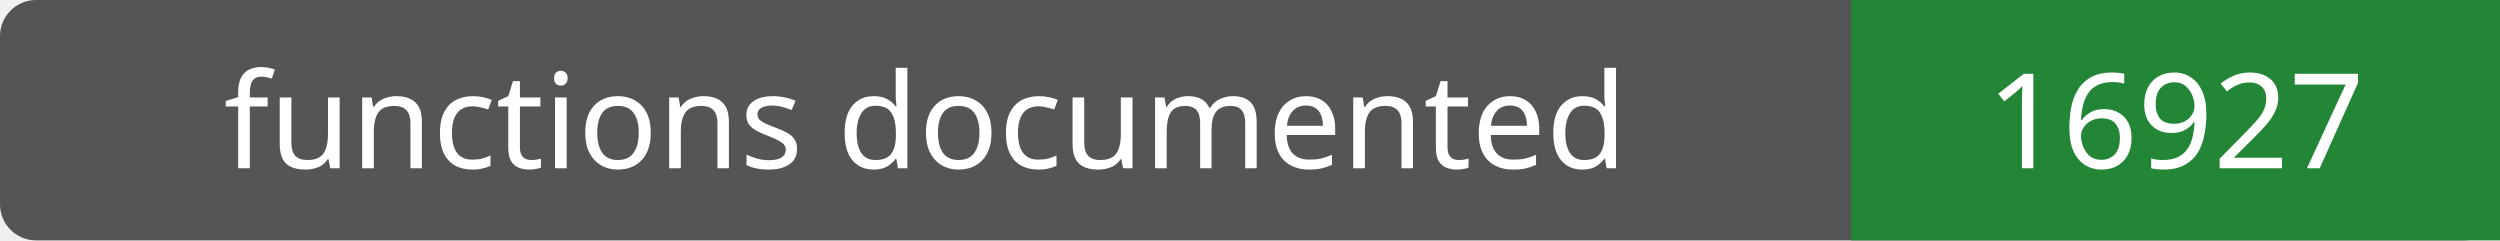
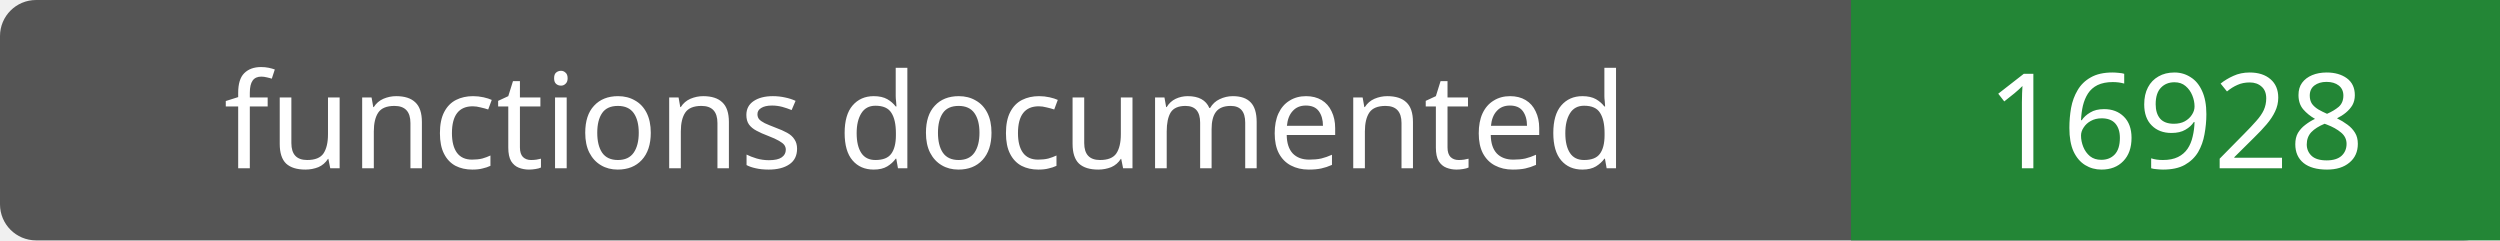
- <svg xmlns="http://www.w3.org/2000/svg" width="208" height="20" role="img" aria-label="functions documented: 16927">
+ <svg xmlns="http://www.w3.org/2000/svg" width="208" height="20" role="img" aria-label="functions documented: 16928">
  <rect width="208" height="20" rx="3" fill="#555" />
  <path fill="#238636" d="M154 0h54v20H154z" />
  <g fill="#fff" text-anchor="middle" font-family="Verdana,sans-serif" font-size="11">
    <text x="77.0" y="14">functions documented</text>
-     <text x="181.0" y="14">16927</text>
+     <text x="181.0" y="14">16928</text>
  </g>
</svg>
